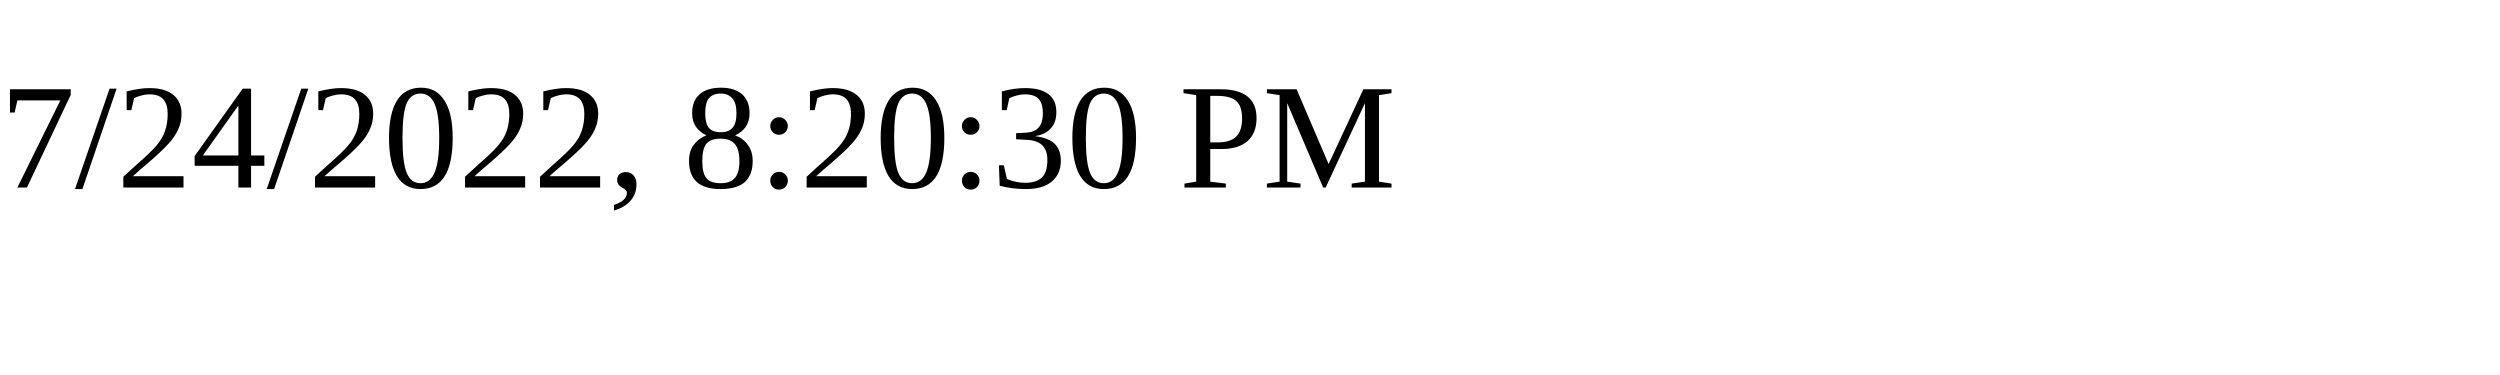
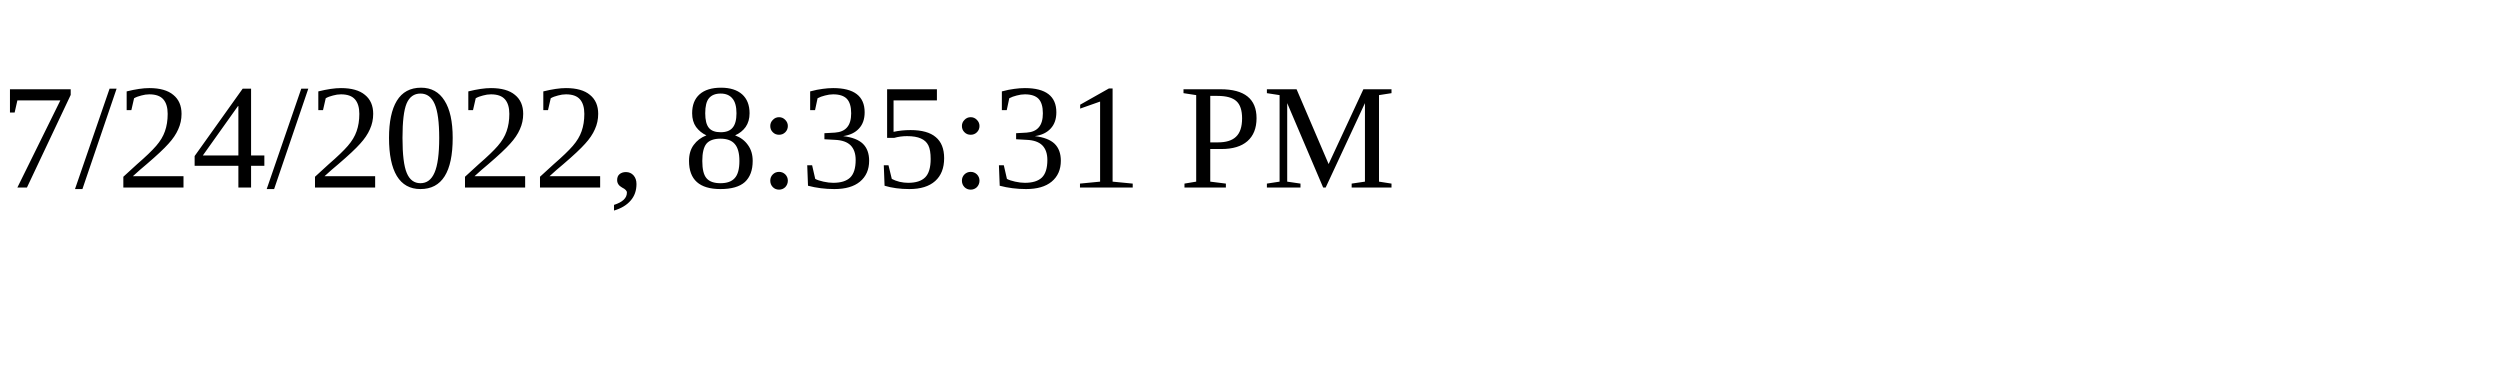
<svg xmlns="http://www.w3.org/2000/svg" height="30" width="200">
-   <text x="0" y="15">7/24/2022, 8:20:30 PM</text>
+   <text x="0" y="15">7/24/2022, 8:35:31 PM</text>
</svg>
